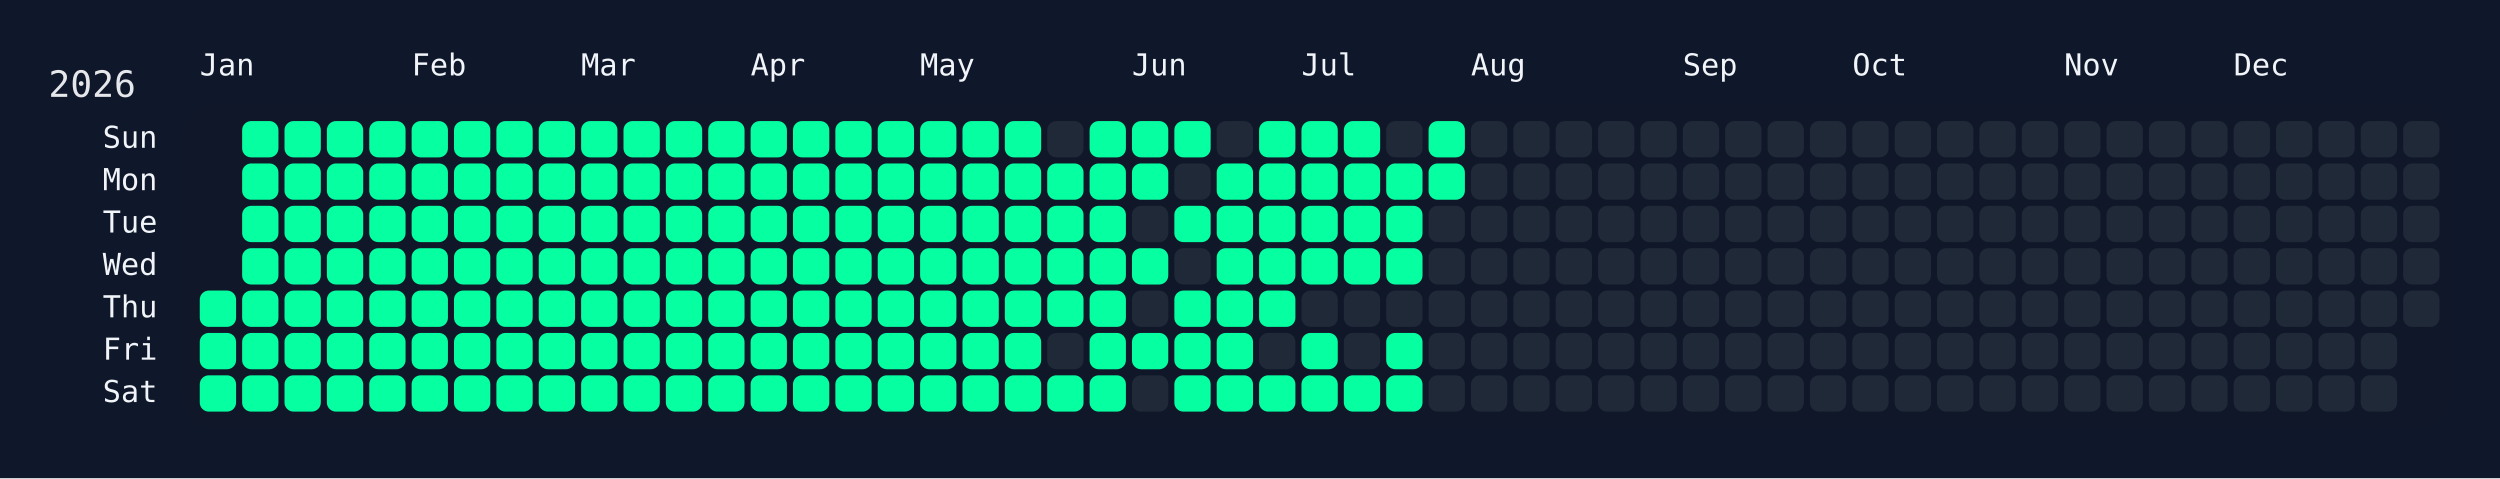
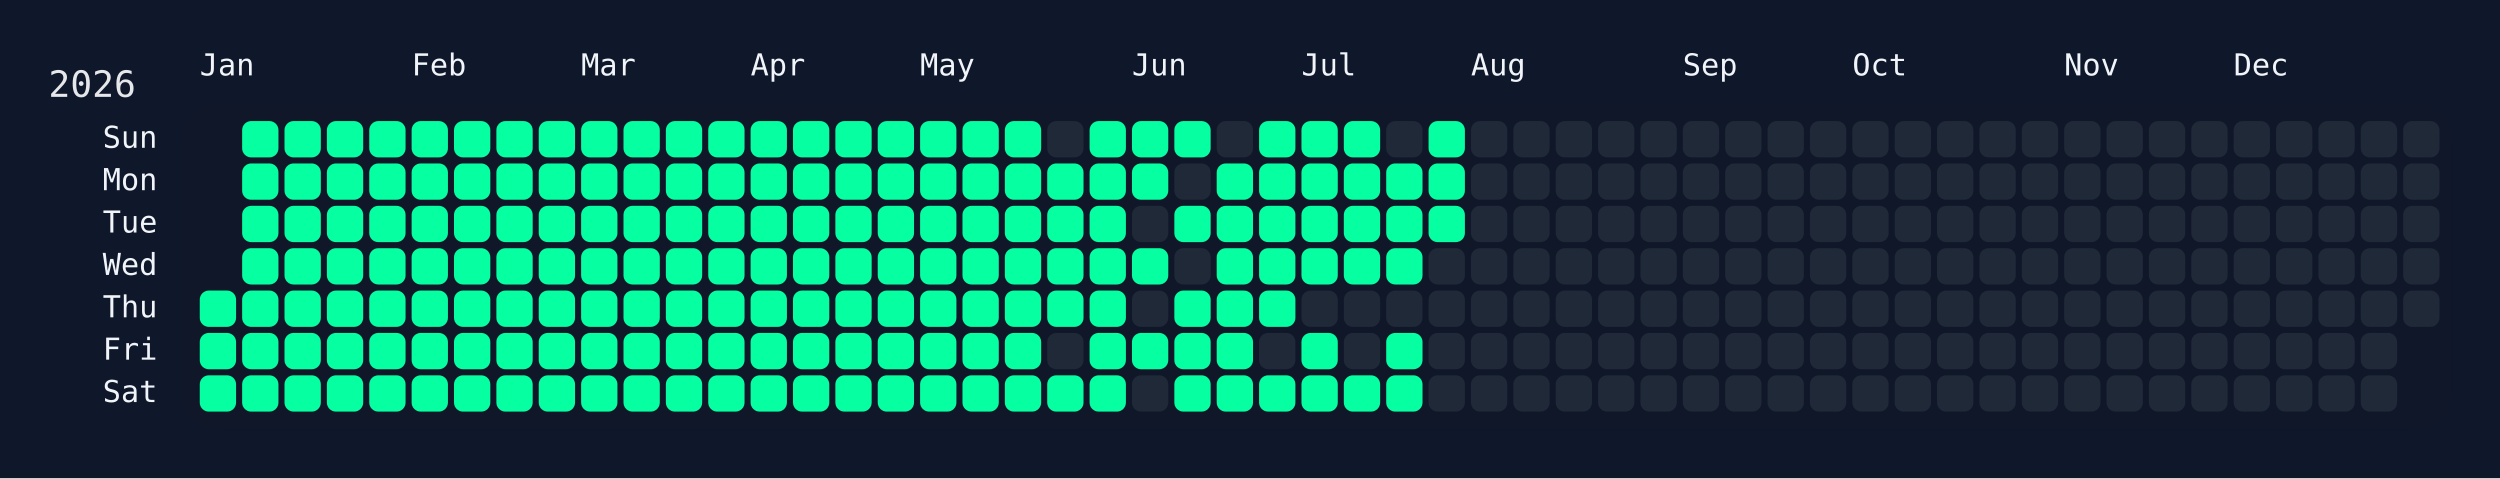
<svg xmlns="http://www.w3.org/2000/svg" width="826" height="158" viewBox="0 0 826 158">
  <rect width="826" height="158" fill="#0f172a" />
  <rect x="60" y="34" width="750" height="108" rx="12" ry="12" fill="rgba(15, 23, 42, 0.8)" />
  <text x="16" y="32" font-size="12" fill="#e5e7eb" font-family="JetBrains Mono, ui-monospace, SFMono-Regular, Menlo, Monaco, Consolas, monospace">2026</text>
  <text x="66" y="18" font-size="10" fill="#f1f5f9" font-family="JetBrains Mono, ui-monospace, SFMono-Regular, Menlo, Monaco, Consolas, monospace" dominant-baseline="hanging">Jan</text>
  <text x="136" y="18" font-size="10" fill="#f1f5f9" font-family="JetBrains Mono, ui-monospace, SFMono-Regular, Menlo, Monaco, Consolas, monospace" dominant-baseline="hanging">Feb</text>
  <text x="192" y="18" font-size="10" fill="#f1f5f9" font-family="JetBrains Mono, ui-monospace, SFMono-Regular, Menlo, Monaco, Consolas, monospace" dominant-baseline="hanging">Mar</text>
  <text x="248" y="18" font-size="10" fill="#f1f5f9" font-family="JetBrains Mono, ui-monospace, SFMono-Regular, Menlo, Monaco, Consolas, monospace" dominant-baseline="hanging">Apr</text>
  <text x="304" y="18" font-size="10" fill="#f1f5f9" font-family="JetBrains Mono, ui-monospace, SFMono-Regular, Menlo, Monaco, Consolas, monospace" dominant-baseline="hanging">May</text>
  <text x="374" y="18" font-size="10" fill="#f1f5f9" font-family="JetBrains Mono, ui-monospace, SFMono-Regular, Menlo, Monaco, Consolas, monospace" dominant-baseline="hanging">Jun</text>
  <text x="430" y="18" font-size="10" fill="#f1f5f9" font-family="JetBrains Mono, ui-monospace, SFMono-Regular, Menlo, Monaco, Consolas, monospace" dominant-baseline="hanging">Jul</text>
  <text x="486" y="18" font-size="10" fill="#f1f5f9" font-family="JetBrains Mono, ui-monospace, SFMono-Regular, Menlo, Monaco, Consolas, monospace" dominant-baseline="hanging">Aug</text>
  <text x="556" y="18" font-size="10" fill="#f1f5f9" font-family="JetBrains Mono, ui-monospace, SFMono-Regular, Menlo, Monaco, Consolas, monospace" dominant-baseline="hanging">Sep</text>
  <text x="612" y="18" font-size="10" fill="#f1f5f9" font-family="JetBrains Mono, ui-monospace, SFMono-Regular, Menlo, Monaco, Consolas, monospace" dominant-baseline="hanging">Oct</text>
  <text x="682" y="18" font-size="10" fill="#f1f5f9" font-family="JetBrains Mono, ui-monospace, SFMono-Regular, Menlo, Monaco, Consolas, monospace" dominant-baseline="hanging">Nov</text>
  <text x="738" y="18" font-size="10" fill="#f1f5f9" font-family="JetBrains Mono, ui-monospace, SFMono-Regular, Menlo, Monaco, Consolas, monospace" dominant-baseline="hanging">Dec</text>
  <text x="52" y="46.0" font-size="10" fill="#f1f5f9" font-family="JetBrains Mono, ui-monospace, SFMono-Regular, Menlo, Monaco, Consolas, monospace" text-anchor="end" dominant-baseline="middle">Sun</text>
  <text x="52" y="60.0" font-size="10" fill="#f1f5f9" font-family="JetBrains Mono, ui-monospace, SFMono-Regular, Menlo, Monaco, Consolas, monospace" text-anchor="end" dominant-baseline="middle">Mon</text>
  <text x="52" y="74.0" font-size="10" fill="#f1f5f9" font-family="JetBrains Mono, ui-monospace, SFMono-Regular, Menlo, Monaco, Consolas, monospace" text-anchor="end" dominant-baseline="middle">Tue</text>
  <text x="52" y="88.0" font-size="10" fill="#f1f5f9" font-family="JetBrains Mono, ui-monospace, SFMono-Regular, Menlo, Monaco, Consolas, monospace" text-anchor="end" dominant-baseline="middle">Wed</text>
  <text x="52" y="102.0" font-size="10" fill="#f1f5f9" font-family="JetBrains Mono, ui-monospace, SFMono-Regular, Menlo, Monaco, Consolas, monospace" text-anchor="end" dominant-baseline="middle">Thu</text>
  <text x="52" y="116.0" font-size="10" fill="#f1f5f9" font-family="JetBrains Mono, ui-monospace, SFMono-Regular, Menlo, Monaco, Consolas, monospace" text-anchor="end" dominant-baseline="middle">Fri</text>
  <text x="52" y="130.0" font-size="10" fill="#f1f5f9" font-family="JetBrains Mono, ui-monospace, SFMono-Regular, Menlo, Monaco, Consolas, monospace" text-anchor="end" dominant-baseline="middle">Sat</text>
  <g transform="translate(66,40)">
    <rect x="0" y="56" width="12" height="12" rx="3" ry="3" fill="#05ffa1" data-date="2026-01-01" />
    <rect x="0" y="70" width="12" height="12" rx="3" ry="3" fill="#05ffa1" data-date="2026-01-02" />
    <rect x="0" y="84" width="12" height="12" rx="3" ry="3" fill="#05ffa1" data-date="2026-01-03" />
    <rect x="14" y="0" width="12" height="12" rx="3" ry="3" fill="#05ffa1" data-date="2026-01-04" />
    <rect x="14" y="14" width="12" height="12" rx="3" ry="3" fill="#05ffa1" data-date="2026-01-05" />
    <rect x="14" y="28" width="12" height="12" rx="3" ry="3" fill="#05ffa1" data-date="2026-01-06" />
    <rect x="14" y="42" width="12" height="12" rx="3" ry="3" fill="#05ffa1" data-date="2026-01-07" />
    <rect x="14" y="56" width="12" height="12" rx="3" ry="3" fill="#05ffa1" data-date="2026-01-08" />
    <rect x="14" y="70" width="12" height="12" rx="3" ry="3" fill="#05ffa1" data-date="2026-01-09" />
    <rect x="14" y="84" width="12" height="12" rx="3" ry="3" fill="#05ffa1" data-date="2026-01-10" />
    <rect x="28" y="0" width="12" height="12" rx="3" ry="3" fill="#05ffa1" data-date="2026-01-11" />
    <rect x="28" y="14" width="12" height="12" rx="3" ry="3" fill="#05ffa1" data-date="2026-01-12" />
    <rect x="28" y="28" width="12" height="12" rx="3" ry="3" fill="#05ffa1" data-date="2026-01-13" />
    <rect x="28" y="42" width="12" height="12" rx="3" ry="3" fill="#05ffa1" data-date="2026-01-14" />
    <rect x="28" y="56" width="12" height="12" rx="3" ry="3" fill="#05ffa1" data-date="2026-01-15" />
    <rect x="28" y="70" width="12" height="12" rx="3" ry="3" fill="#05ffa1" data-date="2026-01-16" />
    <rect x="28" y="84" width="12" height="12" rx="3" ry="3" fill="#05ffa1" data-date="2026-01-17" />
    <rect x="42" y="0" width="12" height="12" rx="3" ry="3" fill="#05ffa1" data-date="2026-01-18" />
    <rect x="42" y="14" width="12" height="12" rx="3" ry="3" fill="#05ffa1" data-date="2026-01-19" />
    <rect x="42" y="28" width="12" height="12" rx="3" ry="3" fill="#05ffa1" data-date="2026-01-20" />
    <rect x="42" y="42" width="12" height="12" rx="3" ry="3" fill="#05ffa1" data-date="2026-01-21" />
    <rect x="42" y="56" width="12" height="12" rx="3" ry="3" fill="#05ffa1" data-date="2026-01-22" />
    <rect x="42" y="70" width="12" height="12" rx="3" ry="3" fill="#05ffa1" data-date="2026-01-23" />
    <rect x="42" y="84" width="12" height="12" rx="3" ry="3" fill="#05ffa1" data-date="2026-01-24" />
    <rect x="56" y="0" width="12" height="12" rx="3" ry="3" fill="#05ffa1" data-date="2026-01-25" />
    <rect x="56" y="14" width="12" height="12" rx="3" ry="3" fill="#05ffa1" data-date="2026-01-26" />
    <rect x="56" y="28" width="12" height="12" rx="3" ry="3" fill="#05ffa1" data-date="2026-01-27" />
    <rect x="56" y="42" width="12" height="12" rx="3" ry="3" fill="#05ffa1" data-date="2026-01-28" />
    <rect x="56" y="56" width="12" height="12" rx="3" ry="3" fill="#05ffa1" data-date="2026-01-29" />
    <rect x="56" y="70" width="12" height="12" rx="3" ry="3" fill="#05ffa1" data-date="2026-01-30" />
    <rect x="56" y="84" width="12" height="12" rx="3" ry="3" fill="#05ffa1" data-date="2026-01-31" />
    <rect x="70" y="0" width="12" height="12" rx="3" ry="3" fill="#05ffa1" data-date="2026-02-01" />
    <rect x="70" y="14" width="12" height="12" rx="3" ry="3" fill="#05ffa1" data-date="2026-02-02" />
    <rect x="70" y="28" width="12" height="12" rx="3" ry="3" fill="#05ffa1" data-date="2026-02-03" />
    <rect x="70" y="42" width="12" height="12" rx="3" ry="3" fill="#05ffa1" data-date="2026-02-04" />
    <rect x="70" y="56" width="12" height="12" rx="3" ry="3" fill="#05ffa1" data-date="2026-02-05" />
    <rect x="70" y="70" width="12" height="12" rx="3" ry="3" fill="#05ffa1" data-date="2026-02-06" />
    <rect x="70" y="84" width="12" height="12" rx="3" ry="3" fill="#05ffa1" data-date="2026-02-07" />
    <rect x="84" y="0" width="12" height="12" rx="3" ry="3" fill="#05ffa1" data-date="2026-02-08" />
    <rect x="84" y="14" width="12" height="12" rx="3" ry="3" fill="#05ffa1" data-date="2026-02-09" />
    <rect x="84" y="28" width="12" height="12" rx="3" ry="3" fill="#05ffa1" data-date="2026-02-10" />
    <rect x="84" y="42" width="12" height="12" rx="3" ry="3" fill="#05ffa1" data-date="2026-02-11" />
    <rect x="84" y="56" width="12" height="12" rx="3" ry="3" fill="#05ffa1" data-date="2026-02-12" />
    <rect x="84" y="70" width="12" height="12" rx="3" ry="3" fill="#05ffa1" data-date="2026-02-13" />
    <rect x="84" y="84" width="12" height="12" rx="3" ry="3" fill="#05ffa1" data-date="2026-02-14" />
    <rect x="98" y="0" width="12" height="12" rx="3" ry="3" fill="#05ffa1" data-date="2026-02-15" />
    <rect x="98" y="14" width="12" height="12" rx="3" ry="3" fill="#05ffa1" data-date="2026-02-16" />
    <rect x="98" y="28" width="12" height="12" rx="3" ry="3" fill="#05ffa1" data-date="2026-02-17" />
    <rect x="98" y="42" width="12" height="12" rx="3" ry="3" fill="#05ffa1" data-date="2026-02-18" />
    <rect x="98" y="56" width="12" height="12" rx="3" ry="3" fill="#05ffa1" data-date="2026-02-19" />
    <rect x="98" y="70" width="12" height="12" rx="3" ry="3" fill="#05ffa1" data-date="2026-02-20" />
    <rect x="98" y="84" width="12" height="12" rx="3" ry="3" fill="#05ffa1" data-date="2026-02-21" />
    <rect x="112" y="0" width="12" height="12" rx="3" ry="3" fill="#05ffa1" data-date="2026-02-22" />
    <rect x="112" y="14" width="12" height="12" rx="3" ry="3" fill="#05ffa1" data-date="2026-02-23" />
    <rect x="112" y="28" width="12" height="12" rx="3" ry="3" fill="#05ffa1" data-date="2026-02-24" />
    <rect x="112" y="42" width="12" height="12" rx="3" ry="3" fill="#05ffa1" data-date="2026-02-25" />
    <rect x="112" y="56" width="12" height="12" rx="3" ry="3" fill="#05ffa1" data-date="2026-02-26" />
    <rect x="112" y="70" width="12" height="12" rx="3" ry="3" fill="#05ffa1" data-date="2026-02-27" />
    <rect x="112" y="84" width="12" height="12" rx="3" ry="3" fill="#05ffa1" data-date="2026-02-28" />
    <rect x="126" y="0" width="12" height="12" rx="3" ry="3" fill="#05ffa1" data-date="2026-03-01" />
    <rect x="126" y="14" width="12" height="12" rx="3" ry="3" fill="#05ffa1" data-date="2026-03-02" />
    <rect x="126" y="28" width="12" height="12" rx="3" ry="3" fill="#05ffa1" data-date="2026-03-03" />
    <rect x="126" y="42" width="12" height="12" rx="3" ry="3" fill="#05ffa1" data-date="2026-03-04" />
    <rect x="126" y="56" width="12" height="12" rx="3" ry="3" fill="#05ffa1" data-date="2026-03-05" />
    <rect x="126" y="70" width="12" height="12" rx="3" ry="3" fill="#05ffa1" data-date="2026-03-06" />
    <rect x="126" y="84" width="12" height="12" rx="3" ry="3" fill="#05ffa1" data-date="2026-03-07" />
    <rect x="140" y="0" width="12" height="12" rx="3" ry="3" fill="#05ffa1" data-date="2026-03-08" />
    <rect x="140" y="14" width="12" height="12" rx="3" ry="3" fill="#05ffa1" data-date="2026-03-09" />
    <rect x="140" y="28" width="12" height="12" rx="3" ry="3" fill="#05ffa1" data-date="2026-03-10" />
    <rect x="140" y="42" width="12" height="12" rx="3" ry="3" fill="#05ffa1" data-date="2026-03-11" />
    <rect x="140" y="56" width="12" height="12" rx="3" ry="3" fill="#05ffa1" data-date="2026-03-12" />
    <rect x="140" y="70" width="12" height="12" rx="3" ry="3" fill="#05ffa1" data-date="2026-03-13" />
    <rect x="140" y="84" width="12" height="12" rx="3" ry="3" fill="#05ffa1" data-date="2026-03-14" />
    <rect x="154" y="0" width="12" height="12" rx="3" ry="3" fill="#05ffa1" data-date="2026-03-15" />
    <rect x="154" y="14" width="12" height="12" rx="3" ry="3" fill="#05ffa1" data-date="2026-03-16" />
    <rect x="154" y="28" width="12" height="12" rx="3" ry="3" fill="#05ffa1" data-date="2026-03-17" />
    <rect x="154" y="42" width="12" height="12" rx="3" ry="3" fill="#05ffa1" data-date="2026-03-18" />
    <rect x="154" y="56" width="12" height="12" rx="3" ry="3" fill="#05ffa1" data-date="2026-03-19" />
    <rect x="154" y="70" width="12" height="12" rx="3" ry="3" fill="#05ffa1" data-date="2026-03-20" />
    <rect x="154" y="84" width="12" height="12" rx="3" ry="3" fill="#05ffa1" data-date="2026-03-21" />
    <rect x="168" y="0" width="12" height="12" rx="3" ry="3" fill="#05ffa1" data-date="2026-03-22" />
    <rect x="168" y="14" width="12" height="12" rx="3" ry="3" fill="#05ffa1" data-date="2026-03-23" />
    <rect x="168" y="28" width="12" height="12" rx="3" ry="3" fill="#05ffa1" data-date="2026-03-24" />
    <rect x="168" y="42" width="12" height="12" rx="3" ry="3" fill="#05ffa1" data-date="2026-03-25" />
    <rect x="168" y="56" width="12" height="12" rx="3" ry="3" fill="#05ffa1" data-date="2026-03-26" />
    <rect x="168" y="70" width="12" height="12" rx="3" ry="3" fill="#05ffa1" data-date="2026-03-27" />
    <rect x="168" y="84" width="12" height="12" rx="3" ry="3" fill="#05ffa1" data-date="2026-03-28" />
    <rect x="182" y="0" width="12" height="12" rx="3" ry="3" fill="#05ffa1" data-date="2026-03-29" />
    <rect x="182" y="14" width="12" height="12" rx="3" ry="3" fill="#05ffa1" data-date="2026-03-30" />
    <rect x="182" y="28" width="12" height="12" rx="3" ry="3" fill="#05ffa1" data-date="2026-03-31" />
    <rect x="182" y="42" width="12" height="12" rx="3" ry="3" fill="#05ffa1" data-date="2026-04-01" />
    <rect x="182" y="56" width="12" height="12" rx="3" ry="3" fill="#05ffa1" data-date="2026-04-02" />
    <rect x="182" y="70" width="12" height="12" rx="3" ry="3" fill="#05ffa1" data-date="2026-04-03" />
    <rect x="182" y="84" width="12" height="12" rx="3" ry="3" fill="#05ffa1" data-date="2026-04-04" />
    <rect x="196" y="0" width="12" height="12" rx="3" ry="3" fill="#05ffa1" data-date="2026-04-05" />
    <rect x="196" y="14" width="12" height="12" rx="3" ry="3" fill="#05ffa1" data-date="2026-04-06" />
    <rect x="196" y="28" width="12" height="12" rx="3" ry="3" fill="#05ffa1" data-date="2026-04-07" />
    <rect x="196" y="42" width="12" height="12" rx="3" ry="3" fill="#05ffa1" data-date="2026-04-08" />
    <rect x="196" y="56" width="12" height="12" rx="3" ry="3" fill="#05ffa1" data-date="2026-04-09" />
    <rect x="196" y="70" width="12" height="12" rx="3" ry="3" fill="#05ffa1" data-date="2026-04-10" />
    <rect x="196" y="84" width="12" height="12" rx="3" ry="3" fill="#05ffa1" data-date="2026-04-11" />
    <rect x="210" y="0" width="12" height="12" rx="3" ry="3" fill="#05ffa1" data-date="2026-04-12" />
    <rect x="210" y="14" width="12" height="12" rx="3" ry="3" fill="#05ffa1" data-date="2026-04-13" />
    <rect x="210" y="28" width="12" height="12" rx="3" ry="3" fill="#05ffa1" data-date="2026-04-14" />
    <rect x="210" y="42" width="12" height="12" rx="3" ry="3" fill="#05ffa1" data-date="2026-04-15" />
    <rect x="210" y="56" width="12" height="12" rx="3" ry="3" fill="#05ffa1" data-date="2026-04-16" />
    <rect x="210" y="70" width="12" height="12" rx="3" ry="3" fill="#05ffa1" data-date="2026-04-17" />
    <rect x="210" y="84" width="12" height="12" rx="3" ry="3" fill="#05ffa1" data-date="2026-04-18" />
    <rect x="224" y="0" width="12" height="12" rx="3" ry="3" fill="#05ffa1" data-date="2026-04-19" />
    <rect x="224" y="14" width="12" height="12" rx="3" ry="3" fill="#05ffa1" data-date="2026-04-20" />
    <rect x="224" y="28" width="12" height="12" rx="3" ry="3" fill="#05ffa1" data-date="2026-04-21" />
    <rect x="224" y="42" width="12" height="12" rx="3" ry="3" fill="#05ffa1" data-date="2026-04-22" />
    <rect x="224" y="56" width="12" height="12" rx="3" ry="3" fill="#05ffa1" data-date="2026-04-23" />
    <rect x="224" y="70" width="12" height="12" rx="3" ry="3" fill="#05ffa1" data-date="2026-04-24" />
    <rect x="224" y="84" width="12" height="12" rx="3" ry="3" fill="#05ffa1" data-date="2026-04-25" />
    <rect x="238" y="0" width="12" height="12" rx="3" ry="3" fill="#05ffa1" data-date="2026-04-26" />
    <rect x="238" y="14" width="12" height="12" rx="3" ry="3" fill="#05ffa1" data-date="2026-04-27" />
    <rect x="238" y="28" width="12" height="12" rx="3" ry="3" fill="#05ffa1" data-date="2026-04-28" />
    <rect x="238" y="42" width="12" height="12" rx="3" ry="3" fill="#05ffa1" data-date="2026-04-29" />
    <rect x="238" y="56" width="12" height="12" rx="3" ry="3" fill="#05ffa1" data-date="2026-04-30" />
    <rect x="238" y="70" width="12" height="12" rx="3" ry="3" fill="#05ffa1" data-date="2026-05-01" />
    <rect x="238" y="84" width="12" height="12" rx="3" ry="3" fill="#05ffa1" data-date="2026-05-02" />
    <rect x="252" y="0" width="12" height="12" rx="3" ry="3" fill="#05ffa1" data-date="2026-05-03" />
    <rect x="252" y="14" width="12" height="12" rx="3" ry="3" fill="#05ffa1" data-date="2026-05-04" />
    <rect x="252" y="28" width="12" height="12" rx="3" ry="3" fill="#05ffa1" data-date="2026-05-05" />
    <rect x="252" y="42" width="12" height="12" rx="3" ry="3" fill="#05ffa1" data-date="2026-05-06" />
    <rect x="252" y="56" width="12" height="12" rx="3" ry="3" fill="#05ffa1" data-date="2026-05-07" />
    <rect x="252" y="70" width="12" height="12" rx="3" ry="3" fill="#05ffa1" data-date="2026-05-08" />
    <rect x="252" y="84" width="12" height="12" rx="3" ry="3" fill="#05ffa1" data-date="2026-05-09" />
    <rect x="266" y="0" width="12" height="12" rx="3" ry="3" fill="#05ffa1" data-date="2026-05-10" />
    <rect x="266" y="14" width="12" height="12" rx="3" ry="3" fill="#05ffa1" data-date="2026-05-11" />
    <rect x="266" y="28" width="12" height="12" rx="3" ry="3" fill="#05ffa1" data-date="2026-05-12" />
    <rect x="266" y="42" width="12" height="12" rx="3" ry="3" fill="#05ffa1" data-date="2026-05-13" />
    <rect x="266" y="56" width="12" height="12" rx="3" ry="3" fill="#05ffa1" data-date="2026-05-14" />
    <rect x="266" y="70" width="12" height="12" rx="3" ry="3" fill="#05ffa1" data-date="2026-05-15" />
    <rect x="266" y="84" width="12" height="12" rx="3" ry="3" fill="#05ffa1" data-date="2026-05-16" />
    <rect x="280" y="0" width="12" height="12" rx="3" ry="3" fill="#1f2937" data-date="2026-05-17" />
    <rect x="280" y="14" width="12" height="12" rx="3" ry="3" fill="#05ffa1" data-date="2026-05-18" />
    <rect x="280" y="28" width="12" height="12" rx="3" ry="3" fill="#05ffa1" data-date="2026-05-19" />
    <rect x="280" y="42" width="12" height="12" rx="3" ry="3" fill="#05ffa1" data-date="2026-05-20" />
    <rect x="280" y="56" width="12" height="12" rx="3" ry="3" fill="#05ffa1" data-date="2026-05-21" />
    <rect x="280" y="70" width="12" height="12" rx="3" ry="3" fill="#1f2937" data-date="2026-05-22" />
    <rect x="280" y="84" width="12" height="12" rx="3" ry="3" fill="#05ffa1" data-date="2026-05-23" />
    <rect x="294" y="0" width="12" height="12" rx="3" ry="3" fill="#05ffa1" data-date="2026-05-24" />
    <rect x="294" y="14" width="12" height="12" rx="3" ry="3" fill="#05ffa1" data-date="2026-05-25" />
    <rect x="294" y="28" width="12" height="12" rx="3" ry="3" fill="#05ffa1" data-date="2026-05-26" />
    <rect x="294" y="42" width="12" height="12" rx="3" ry="3" fill="#05ffa1" data-date="2026-05-27" />
    <rect x="294" y="56" width="12" height="12" rx="3" ry="3" fill="#05ffa1" data-date="2026-05-28" />
    <rect x="294" y="70" width="12" height="12" rx="3" ry="3" fill="#05ffa1" data-date="2026-05-29" />
    <rect x="294" y="84" width="12" height="12" rx="3" ry="3" fill="#05ffa1" data-date="2026-05-30" />
    <rect x="308" y="0" width="12" height="12" rx="3" ry="3" fill="#05ffa1" data-date="2026-05-31" />
    <rect x="308" y="14" width="12" height="12" rx="3" ry="3" fill="#05ffa1" data-date="2026-06-01" />
    <rect x="308" y="28" width="12" height="12" rx="3" ry="3" fill="#1f2937" data-date="2026-06-02" />
    <rect x="308" y="42" width="12" height="12" rx="3" ry="3" fill="#05ffa1" data-date="2026-06-03" />
    <rect x="308" y="56" width="12" height="12" rx="3" ry="3" fill="#1f2937" data-date="2026-06-04" />
    <rect x="308" y="70" width="12" height="12" rx="3" ry="3" fill="#05ffa1" data-date="2026-06-05" />
    <rect x="308" y="84" width="12" height="12" rx="3" ry="3" fill="#1f2937" data-date="2026-06-06" />
    <rect x="322" y="0" width="12" height="12" rx="3" ry="3" fill="#05ffa1" data-date="2026-06-07" />
    <rect x="322" y="14" width="12" height="12" rx="3" ry="3" fill="#1f2937" data-date="2026-06-08" />
    <rect x="322" y="28" width="12" height="12" rx="3" ry="3" fill="#05ffa1" data-date="2026-06-09" />
    <rect x="322" y="42" width="12" height="12" rx="3" ry="3" fill="#1f2937" data-date="2026-06-10" />
    <rect x="322" y="56" width="12" height="12" rx="3" ry="3" fill="#05ffa1" data-date="2026-06-11" />
    <rect x="322" y="70" width="12" height="12" rx="3" ry="3" fill="#05ffa1" data-date="2026-06-12" />
    <rect x="322" y="84" width="12" height="12" rx="3" ry="3" fill="#05ffa1" data-date="2026-06-13" />
    <rect x="336" y="0" width="12" height="12" rx="3" ry="3" fill="#1f2937" data-date="2026-06-14" />
    <rect x="336" y="14" width="12" height="12" rx="3" ry="3" fill="#05ffa1" data-date="2026-06-15" />
    <rect x="336" y="28" width="12" height="12" rx="3" ry="3" fill="#05ffa1" data-date="2026-06-16" />
    <rect x="336" y="42" width="12" height="12" rx="3" ry="3" fill="#05ffa1" data-date="2026-06-17" />
    <rect x="336" y="56" width="12" height="12" rx="3" ry="3" fill="#05ffa1" data-date="2026-06-18" />
    <rect x="336" y="70" width="12" height="12" rx="3" ry="3" fill="#05ffa1" data-date="2026-06-19" />
    <rect x="336" y="84" width="12" height="12" rx="3" ry="3" fill="#05ffa1" data-date="2026-06-20" />
    <rect x="350" y="0" width="12" height="12" rx="3" ry="3" fill="#05ffa1" data-date="2026-06-21" />
    <rect x="350" y="14" width="12" height="12" rx="3" ry="3" fill="#05ffa1" data-date="2026-06-22" />
    <rect x="350" y="28" width="12" height="12" rx="3" ry="3" fill="#05ffa1" data-date="2026-06-23" />
    <rect x="350" y="42" width="12" height="12" rx="3" ry="3" fill="#05ffa1" data-date="2026-06-24" />
    <rect x="350" y="56" width="12" height="12" rx="3" ry="3" fill="#05ffa1" data-date="2026-06-25" />
    <rect x="350" y="70" width="12" height="12" rx="3" ry="3" fill="#1f2937" data-date="2026-06-26" />
    <rect x="350" y="84" width="12" height="12" rx="3" ry="3" fill="#05ffa1" data-date="2026-06-27" />
    <rect x="364" y="0" width="12" height="12" rx="3" ry="3" fill="#05ffa1" data-date="2026-06-28" />
    <rect x="364" y="14" width="12" height="12" rx="3" ry="3" fill="#05ffa1" data-date="2026-06-29" />
    <rect x="364" y="28" width="12" height="12" rx="3" ry="3" fill="#05ffa1" data-date="2026-06-30" />
    <rect x="364" y="42" width="12" height="12" rx="3" ry="3" fill="#05ffa1" data-date="2026-07-01" />
    <rect x="364" y="56" width="12" height="12" rx="3" ry="3" fill="#1f2937" data-date="2026-07-02" />
    <rect x="364" y="70" width="12" height="12" rx="3" ry="3" fill="#05ffa1" data-date="2026-07-03" />
    <rect x="364" y="84" width="12" height="12" rx="3" ry="3" fill="#05ffa1" data-date="2026-07-04" />
    <rect x="378" y="0" width="12" height="12" rx="3" ry="3" fill="#05ffa1" data-date="2026-07-05" />
    <rect x="378" y="14" width="12" height="12" rx="3" ry="3" fill="#05ffa1" data-date="2026-07-06" />
    <rect x="378" y="28" width="12" height="12" rx="3" ry="3" fill="#05ffa1" data-date="2026-07-07" />
    <rect x="378" y="42" width="12" height="12" rx="3" ry="3" fill="#05ffa1" data-date="2026-07-08" />
    <rect x="378" y="56" width="12" height="12" rx="3" ry="3" fill="#1f2937" data-date="2026-07-09" />
    <rect x="378" y="70" width="12" height="12" rx="3" ry="3" fill="#1f2937" data-date="2026-07-10" />
    <rect x="378" y="84" width="12" height="12" rx="3" ry="3" fill="#05ffa1" data-date="2026-07-11" />
    <rect x="392" y="0" width="12" height="12" rx="3" ry="3" fill="#1f2937" data-date="2026-07-12" />
    <rect x="392" y="14" width="12" height="12" rx="3" ry="3" fill="#05ffa1" data-date="2026-07-13" />
    <rect x="392" y="28" width="12" height="12" rx="3" ry="3" fill="#05ffa1" data-date="2026-07-14" />
    <rect x="392" y="42" width="12" height="12" rx="3" ry="3" fill="#05ffa1" data-date="2026-07-15" />
    <rect x="392" y="56" width="12" height="12" rx="3" ry="3" fill="#1f2937" data-date="2026-07-16" />
    <rect x="392" y="70" width="12" height="12" rx="3" ry="3" fill="#05ffa1" data-date="2026-07-17" />
    <rect x="392" y="84" width="12" height="12" rx="3" ry="3" fill="#05ffa1" data-date="2026-07-18" />
    <rect x="406" y="0" width="12" height="12" rx="3" ry="3" fill="#05ffa1" data-date="2026-07-19" />
    <rect x="406" y="14" width="12" height="12" rx="3" ry="3" fill="#05ffa1" data-date="2026-07-20" />
-     <rect x="406" y="28" width="12" height="12" rx="3" ry="3" fill="#1f2937" data-date="2026-07-21" />
+     <rect x="406" y="28" width="12" height="12" rx="3" ry="3" fill="#05ffa1" data-date="2026-07-21" />
    <rect x="406" y="42" width="12" height="12" rx="3" ry="3" fill="#1f2937" data-date="2026-07-22" />
    <rect x="406" y="56" width="12" height="12" rx="3" ry="3" fill="#1f2937" data-date="2026-07-23" />
    <rect x="406" y="70" width="12" height="12" rx="3" ry="3" fill="#1f2937" data-date="2026-07-24" />
    <rect x="406" y="84" width="12" height="12" rx="3" ry="3" fill="#1f2937" data-date="2026-07-25" />
    <rect x="420" y="0" width="12" height="12" rx="3" ry="3" fill="#1f2937" data-date="2026-07-26" />
    <rect x="420" y="14" width="12" height="12" rx="3" ry="3" fill="#1f2937" data-date="2026-07-27" />
    <rect x="420" y="28" width="12" height="12" rx="3" ry="3" fill="#1f2937" data-date="2026-07-28" />
    <rect x="420" y="42" width="12" height="12" rx="3" ry="3" fill="#1f2937" data-date="2026-07-29" />
    <rect x="420" y="56" width="12" height="12" rx="3" ry="3" fill="#1f2937" data-date="2026-07-30" />
    <rect x="420" y="70" width="12" height="12" rx="3" ry="3" fill="#1f2937" data-date="2026-07-31" />
    <rect x="420" y="84" width="12" height="12" rx="3" ry="3" fill="#1f2937" data-date="2026-08-01" />
    <rect x="434" y="0" width="12" height="12" rx="3" ry="3" fill="#1f2937" data-date="2026-08-02" />
    <rect x="434" y="14" width="12" height="12" rx="3" ry="3" fill="#1f2937" data-date="2026-08-03" />
    <rect x="434" y="28" width="12" height="12" rx="3" ry="3" fill="#1f2937" data-date="2026-08-04" />
    <rect x="434" y="42" width="12" height="12" rx="3" ry="3" fill="#1f2937" data-date="2026-08-05" />
    <rect x="434" y="56" width="12" height="12" rx="3" ry="3" fill="#1f2937" data-date="2026-08-06" />
    <rect x="434" y="70" width="12" height="12" rx="3" ry="3" fill="#1f2937" data-date="2026-08-07" />
    <rect x="434" y="84" width="12" height="12" rx="3" ry="3" fill="#1f2937" data-date="2026-08-08" />
    <rect x="448" y="0" width="12" height="12" rx="3" ry="3" fill="#1f2937" data-date="2026-08-09" />
    <rect x="448" y="14" width="12" height="12" rx="3" ry="3" fill="#1f2937" data-date="2026-08-10" />
    <rect x="448" y="28" width="12" height="12" rx="3" ry="3" fill="#1f2937" data-date="2026-08-11" />
    <rect x="448" y="42" width="12" height="12" rx="3" ry="3" fill="#1f2937" data-date="2026-08-12" />
    <rect x="448" y="56" width="12" height="12" rx="3" ry="3" fill="#1f2937" data-date="2026-08-13" />
    <rect x="448" y="70" width="12" height="12" rx="3" ry="3" fill="#1f2937" data-date="2026-08-14" />
    <rect x="448" y="84" width="12" height="12" rx="3" ry="3" fill="#1f2937" data-date="2026-08-15" />
    <rect x="462" y="0" width="12" height="12" rx="3" ry="3" fill="#1f2937" data-date="2026-08-16" />
    <rect x="462" y="14" width="12" height="12" rx="3" ry="3" fill="#1f2937" data-date="2026-08-17" />
    <rect x="462" y="28" width="12" height="12" rx="3" ry="3" fill="#1f2937" data-date="2026-08-18" />
    <rect x="462" y="42" width="12" height="12" rx="3" ry="3" fill="#1f2937" data-date="2026-08-19" />
    <rect x="462" y="56" width="12" height="12" rx="3" ry="3" fill="#1f2937" data-date="2026-08-20" />
    <rect x="462" y="70" width="12" height="12" rx="3" ry="3" fill="#1f2937" data-date="2026-08-21" />
    <rect x="462" y="84" width="12" height="12" rx="3" ry="3" fill="#1f2937" data-date="2026-08-22" />
    <rect x="476" y="0" width="12" height="12" rx="3" ry="3" fill="#1f2937" data-date="2026-08-23" />
    <rect x="476" y="14" width="12" height="12" rx="3" ry="3" fill="#1f2937" data-date="2026-08-24" />
    <rect x="476" y="28" width="12" height="12" rx="3" ry="3" fill="#1f2937" data-date="2026-08-25" />
    <rect x="476" y="42" width="12" height="12" rx="3" ry="3" fill="#1f2937" data-date="2026-08-26" />
    <rect x="476" y="56" width="12" height="12" rx="3" ry="3" fill="#1f2937" data-date="2026-08-27" />
    <rect x="476" y="70" width="12" height="12" rx="3" ry="3" fill="#1f2937" data-date="2026-08-28" />
    <rect x="476" y="84" width="12" height="12" rx="3" ry="3" fill="#1f2937" data-date="2026-08-29" />
    <rect x="490" y="0" width="12" height="12" rx="3" ry="3" fill="#1f2937" data-date="2026-08-30" />
    <rect x="490" y="14" width="12" height="12" rx="3" ry="3" fill="#1f2937" data-date="2026-08-31" />
    <rect x="490" y="28" width="12" height="12" rx="3" ry="3" fill="#1f2937" data-date="2026-09-01" />
    <rect x="490" y="42" width="12" height="12" rx="3" ry="3" fill="#1f2937" data-date="2026-09-02" />
    <rect x="490" y="56" width="12" height="12" rx="3" ry="3" fill="#1f2937" data-date="2026-09-03" />
    <rect x="490" y="70" width="12" height="12" rx="3" ry="3" fill="#1f2937" data-date="2026-09-04" />
    <rect x="490" y="84" width="12" height="12" rx="3" ry="3" fill="#1f2937" data-date="2026-09-05" />
    <rect x="504" y="0" width="12" height="12" rx="3" ry="3" fill="#1f2937" data-date="2026-09-06" />
    <rect x="504" y="14" width="12" height="12" rx="3" ry="3" fill="#1f2937" data-date="2026-09-07" />
    <rect x="504" y="28" width="12" height="12" rx="3" ry="3" fill="#1f2937" data-date="2026-09-08" />
    <rect x="504" y="42" width="12" height="12" rx="3" ry="3" fill="#1f2937" data-date="2026-09-09" />
    <rect x="504" y="56" width="12" height="12" rx="3" ry="3" fill="#1f2937" data-date="2026-09-10" />
    <rect x="504" y="70" width="12" height="12" rx="3" ry="3" fill="#1f2937" data-date="2026-09-11" />
    <rect x="504" y="84" width="12" height="12" rx="3" ry="3" fill="#1f2937" data-date="2026-09-12" />
    <rect x="518" y="0" width="12" height="12" rx="3" ry="3" fill="#1f2937" data-date="2026-09-13" />
    <rect x="518" y="14" width="12" height="12" rx="3" ry="3" fill="#1f2937" data-date="2026-09-14" />
    <rect x="518" y="28" width="12" height="12" rx="3" ry="3" fill="#1f2937" data-date="2026-09-15" />
    <rect x="518" y="42" width="12" height="12" rx="3" ry="3" fill="#1f2937" data-date="2026-09-16" />
    <rect x="518" y="56" width="12" height="12" rx="3" ry="3" fill="#1f2937" data-date="2026-09-17" />
    <rect x="518" y="70" width="12" height="12" rx="3" ry="3" fill="#1f2937" data-date="2026-09-18" />
    <rect x="518" y="84" width="12" height="12" rx="3" ry="3" fill="#1f2937" data-date="2026-09-19" />
    <rect x="532" y="0" width="12" height="12" rx="3" ry="3" fill="#1f2937" data-date="2026-09-20" />
    <rect x="532" y="14" width="12" height="12" rx="3" ry="3" fill="#1f2937" data-date="2026-09-21" />
    <rect x="532" y="28" width="12" height="12" rx="3" ry="3" fill="#1f2937" data-date="2026-09-22" />
    <rect x="532" y="42" width="12" height="12" rx="3" ry="3" fill="#1f2937" data-date="2026-09-23" />
    <rect x="532" y="56" width="12" height="12" rx="3" ry="3" fill="#1f2937" data-date="2026-09-24" />
    <rect x="532" y="70" width="12" height="12" rx="3" ry="3" fill="#1f2937" data-date="2026-09-25" />
    <rect x="532" y="84" width="12" height="12" rx="3" ry="3" fill="#1f2937" data-date="2026-09-26" />
    <rect x="546" y="0" width="12" height="12" rx="3" ry="3" fill="#1f2937" data-date="2026-09-27" />
    <rect x="546" y="14" width="12" height="12" rx="3" ry="3" fill="#1f2937" data-date="2026-09-28" />
    <rect x="546" y="28" width="12" height="12" rx="3" ry="3" fill="#1f2937" data-date="2026-09-29" />
    <rect x="546" y="42" width="12" height="12" rx="3" ry="3" fill="#1f2937" data-date="2026-09-30" />
    <rect x="546" y="56" width="12" height="12" rx="3" ry="3" fill="#1f2937" data-date="2026-10-01" />
    <rect x="546" y="70" width="12" height="12" rx="3" ry="3" fill="#1f2937" data-date="2026-10-02" />
    <rect x="546" y="84" width="12" height="12" rx="3" ry="3" fill="#1f2937" data-date="2026-10-03" />
    <rect x="560" y="0" width="12" height="12" rx="3" ry="3" fill="#1f2937" data-date="2026-10-04" />
    <rect x="560" y="14" width="12" height="12" rx="3" ry="3" fill="#1f2937" data-date="2026-10-05" />
    <rect x="560" y="28" width="12" height="12" rx="3" ry="3" fill="#1f2937" data-date="2026-10-06" />
    <rect x="560" y="42" width="12" height="12" rx="3" ry="3" fill="#1f2937" data-date="2026-10-07" />
    <rect x="560" y="56" width="12" height="12" rx="3" ry="3" fill="#1f2937" data-date="2026-10-08" />
    <rect x="560" y="70" width="12" height="12" rx="3" ry="3" fill="#1f2937" data-date="2026-10-09" />
    <rect x="560" y="84" width="12" height="12" rx="3" ry="3" fill="#1f2937" data-date="2026-10-10" />
    <rect x="574" y="0" width="12" height="12" rx="3" ry="3" fill="#1f2937" data-date="2026-10-11" />
    <rect x="574" y="14" width="12" height="12" rx="3" ry="3" fill="#1f2937" data-date="2026-10-12" />
    <rect x="574" y="28" width="12" height="12" rx="3" ry="3" fill="#1f2937" data-date="2026-10-13" />
    <rect x="574" y="42" width="12" height="12" rx="3" ry="3" fill="#1f2937" data-date="2026-10-14" />
    <rect x="574" y="56" width="12" height="12" rx="3" ry="3" fill="#1f2937" data-date="2026-10-15" />
    <rect x="574" y="70" width="12" height="12" rx="3" ry="3" fill="#1f2937" data-date="2026-10-16" />
    <rect x="574" y="84" width="12" height="12" rx="3" ry="3" fill="#1f2937" data-date="2026-10-17" />
    <rect x="588" y="0" width="12" height="12" rx="3" ry="3" fill="#1f2937" data-date="2026-10-18" />
    <rect x="588" y="14" width="12" height="12" rx="3" ry="3" fill="#1f2937" data-date="2026-10-19" />
    <rect x="588" y="28" width="12" height="12" rx="3" ry="3" fill="#1f2937" data-date="2026-10-20" />
    <rect x="588" y="42" width="12" height="12" rx="3" ry="3" fill="#1f2937" data-date="2026-10-21" />
    <rect x="588" y="56" width="12" height="12" rx="3" ry="3" fill="#1f2937" data-date="2026-10-22" />
    <rect x="588" y="70" width="12" height="12" rx="3" ry="3" fill="#1f2937" data-date="2026-10-23" />
    <rect x="588" y="84" width="12" height="12" rx="3" ry="3" fill="#1f2937" data-date="2026-10-24" />
    <rect x="602" y="0" width="12" height="12" rx="3" ry="3" fill="#1f2937" data-date="2026-10-25" />
    <rect x="602" y="14" width="12" height="12" rx="3" ry="3" fill="#1f2937" data-date="2026-10-26" />
    <rect x="602" y="28" width="12" height="12" rx="3" ry="3" fill="#1f2937" data-date="2026-10-27" />
    <rect x="602" y="42" width="12" height="12" rx="3" ry="3" fill="#1f2937" data-date="2026-10-28" />
    <rect x="602" y="56" width="12" height="12" rx="3" ry="3" fill="#1f2937" data-date="2026-10-29" />
    <rect x="602" y="70" width="12" height="12" rx="3" ry="3" fill="#1f2937" data-date="2026-10-30" />
    <rect x="602" y="84" width="12" height="12" rx="3" ry="3" fill="#1f2937" data-date="2026-10-31" />
    <rect x="616" y="0" width="12" height="12" rx="3" ry="3" fill="#1f2937" data-date="2026-11-01" />
    <rect x="616" y="14" width="12" height="12" rx="3" ry="3" fill="#1f2937" data-date="2026-11-02" />
    <rect x="616" y="28" width="12" height="12" rx="3" ry="3" fill="#1f2937" data-date="2026-11-03" />
    <rect x="616" y="42" width="12" height="12" rx="3" ry="3" fill="#1f2937" data-date="2026-11-04" />
    <rect x="616" y="56" width="12" height="12" rx="3" ry="3" fill="#1f2937" data-date="2026-11-05" />
    <rect x="616" y="70" width="12" height="12" rx="3" ry="3" fill="#1f2937" data-date="2026-11-06" />
    <rect x="616" y="84" width="12" height="12" rx="3" ry="3" fill="#1f2937" data-date="2026-11-07" />
    <rect x="630" y="0" width="12" height="12" rx="3" ry="3" fill="#1f2937" data-date="2026-11-08" />
    <rect x="630" y="14" width="12" height="12" rx="3" ry="3" fill="#1f2937" data-date="2026-11-09" />
    <rect x="630" y="28" width="12" height="12" rx="3" ry="3" fill="#1f2937" data-date="2026-11-10" />
    <rect x="630" y="42" width="12" height="12" rx="3" ry="3" fill="#1f2937" data-date="2026-11-11" />
    <rect x="630" y="56" width="12" height="12" rx="3" ry="3" fill="#1f2937" data-date="2026-11-12" />
    <rect x="630" y="70" width="12" height="12" rx="3" ry="3" fill="#1f2937" data-date="2026-11-13" />
    <rect x="630" y="84" width="12" height="12" rx="3" ry="3" fill="#1f2937" data-date="2026-11-14" />
    <rect x="644" y="0" width="12" height="12" rx="3" ry="3" fill="#1f2937" data-date="2026-11-15" />
    <rect x="644" y="14" width="12" height="12" rx="3" ry="3" fill="#1f2937" data-date="2026-11-16" />
    <rect x="644" y="28" width="12" height="12" rx="3" ry="3" fill="#1f2937" data-date="2026-11-17" />
    <rect x="644" y="42" width="12" height="12" rx="3" ry="3" fill="#1f2937" data-date="2026-11-18" />
    <rect x="644" y="56" width="12" height="12" rx="3" ry="3" fill="#1f2937" data-date="2026-11-19" />
    <rect x="644" y="70" width="12" height="12" rx="3" ry="3" fill="#1f2937" data-date="2026-11-20" />
    <rect x="644" y="84" width="12" height="12" rx="3" ry="3" fill="#1f2937" data-date="2026-11-21" />
    <rect x="658" y="0" width="12" height="12" rx="3" ry="3" fill="#1f2937" data-date="2026-11-22" />
    <rect x="658" y="14" width="12" height="12" rx="3" ry="3" fill="#1f2937" data-date="2026-11-23" />
    <rect x="658" y="28" width="12" height="12" rx="3" ry="3" fill="#1f2937" data-date="2026-11-24" />
    <rect x="658" y="42" width="12" height="12" rx="3" ry="3" fill="#1f2937" data-date="2026-11-25" />
    <rect x="658" y="56" width="12" height="12" rx="3" ry="3" fill="#1f2937" data-date="2026-11-26" />
    <rect x="658" y="70" width="12" height="12" rx="3" ry="3" fill="#1f2937" data-date="2026-11-27" />
    <rect x="658" y="84" width="12" height="12" rx="3" ry="3" fill="#1f2937" data-date="2026-11-28" />
    <rect x="672" y="0" width="12" height="12" rx="3" ry="3" fill="#1f2937" data-date="2026-11-29" />
    <rect x="672" y="14" width="12" height="12" rx="3" ry="3" fill="#1f2937" data-date="2026-11-30" />
    <rect x="672" y="28" width="12" height="12" rx="3" ry="3" fill="#1f2937" data-date="2026-12-01" />
    <rect x="672" y="42" width="12" height="12" rx="3" ry="3" fill="#1f2937" data-date="2026-12-02" />
    <rect x="672" y="56" width="12" height="12" rx="3" ry="3" fill="#1f2937" data-date="2026-12-03" />
    <rect x="672" y="70" width="12" height="12" rx="3" ry="3" fill="#1f2937" data-date="2026-12-04" />
    <rect x="672" y="84" width="12" height="12" rx="3" ry="3" fill="#1f2937" data-date="2026-12-05" />
    <rect x="686" y="0" width="12" height="12" rx="3" ry="3" fill="#1f2937" data-date="2026-12-06" />
    <rect x="686" y="14" width="12" height="12" rx="3" ry="3" fill="#1f2937" data-date="2026-12-07" />
    <rect x="686" y="28" width="12" height="12" rx="3" ry="3" fill="#1f2937" data-date="2026-12-08" />
    <rect x="686" y="42" width="12" height="12" rx="3" ry="3" fill="#1f2937" data-date="2026-12-09" />
    <rect x="686" y="56" width="12" height="12" rx="3" ry="3" fill="#1f2937" data-date="2026-12-10" />
    <rect x="686" y="70" width="12" height="12" rx="3" ry="3" fill="#1f2937" data-date="2026-12-11" />
    <rect x="686" y="84" width="12" height="12" rx="3" ry="3" fill="#1f2937" data-date="2026-12-12" />
    <rect x="700" y="0" width="12" height="12" rx="3" ry="3" fill="#1f2937" data-date="2026-12-13" />
    <rect x="700" y="14" width="12" height="12" rx="3" ry="3" fill="#1f2937" data-date="2026-12-14" />
    <rect x="700" y="28" width="12" height="12" rx="3" ry="3" fill="#1f2937" data-date="2026-12-15" />
    <rect x="700" y="42" width="12" height="12" rx="3" ry="3" fill="#1f2937" data-date="2026-12-16" />
    <rect x="700" y="56" width="12" height="12" rx="3" ry="3" fill="#1f2937" data-date="2026-12-17" />
    <rect x="700" y="70" width="12" height="12" rx="3" ry="3" fill="#1f2937" data-date="2026-12-18" />
    <rect x="700" y="84" width="12" height="12" rx="3" ry="3" fill="#1f2937" data-date="2026-12-19" />
    <rect x="714" y="0" width="12" height="12" rx="3" ry="3" fill="#1f2937" data-date="2026-12-20" />
    <rect x="714" y="14" width="12" height="12" rx="3" ry="3" fill="#1f2937" data-date="2026-12-21" />
    <rect x="714" y="28" width="12" height="12" rx="3" ry="3" fill="#1f2937" data-date="2026-12-22" />
    <rect x="714" y="42" width="12" height="12" rx="3" ry="3" fill="#1f2937" data-date="2026-12-23" />
    <rect x="714" y="56" width="12" height="12" rx="3" ry="3" fill="#1f2937" data-date="2026-12-24" />
    <rect x="714" y="70" width="12" height="12" rx="3" ry="3" fill="#1f2937" data-date="2026-12-25" />
    <rect x="714" y="84" width="12" height="12" rx="3" ry="3" fill="#1f2937" data-date="2026-12-26" />
    <rect x="728" y="0" width="12" height="12" rx="3" ry="3" fill="#1f2937" data-date="2026-12-27" />
    <rect x="728" y="14" width="12" height="12" rx="3" ry="3" fill="#1f2937" data-date="2026-12-28" />
    <rect x="728" y="28" width="12" height="12" rx="3" ry="3" fill="#1f2937" data-date="2026-12-29" />
    <rect x="728" y="42" width="12" height="12" rx="3" ry="3" fill="#1f2937" data-date="2026-12-30" />
    <rect x="728" y="56" width="12" height="12" rx="3" ry="3" fill="#1f2937" data-date="2026-12-31" />
  </g>
</svg>
